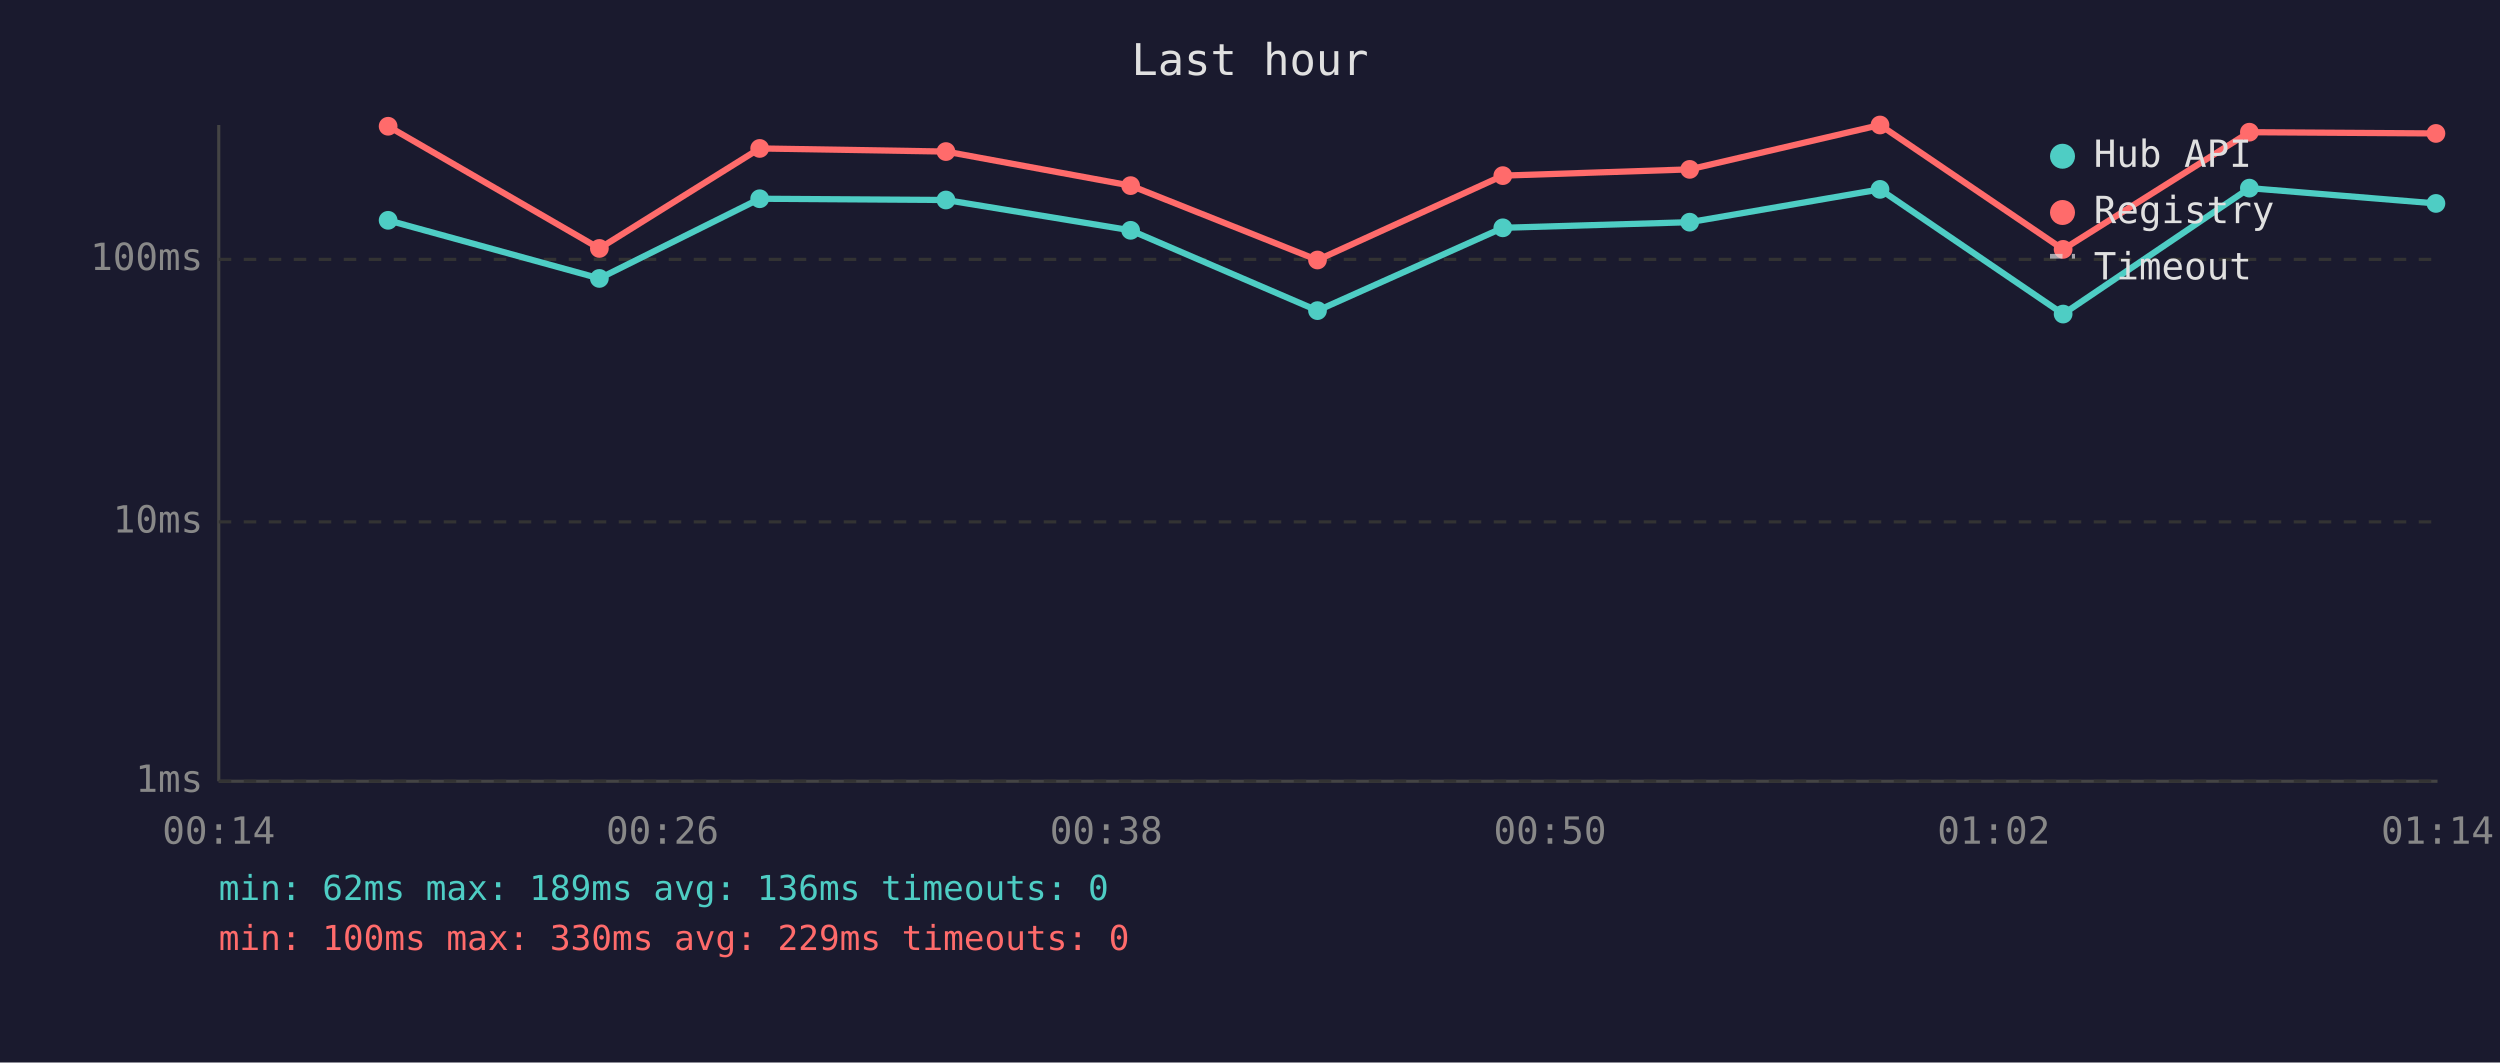
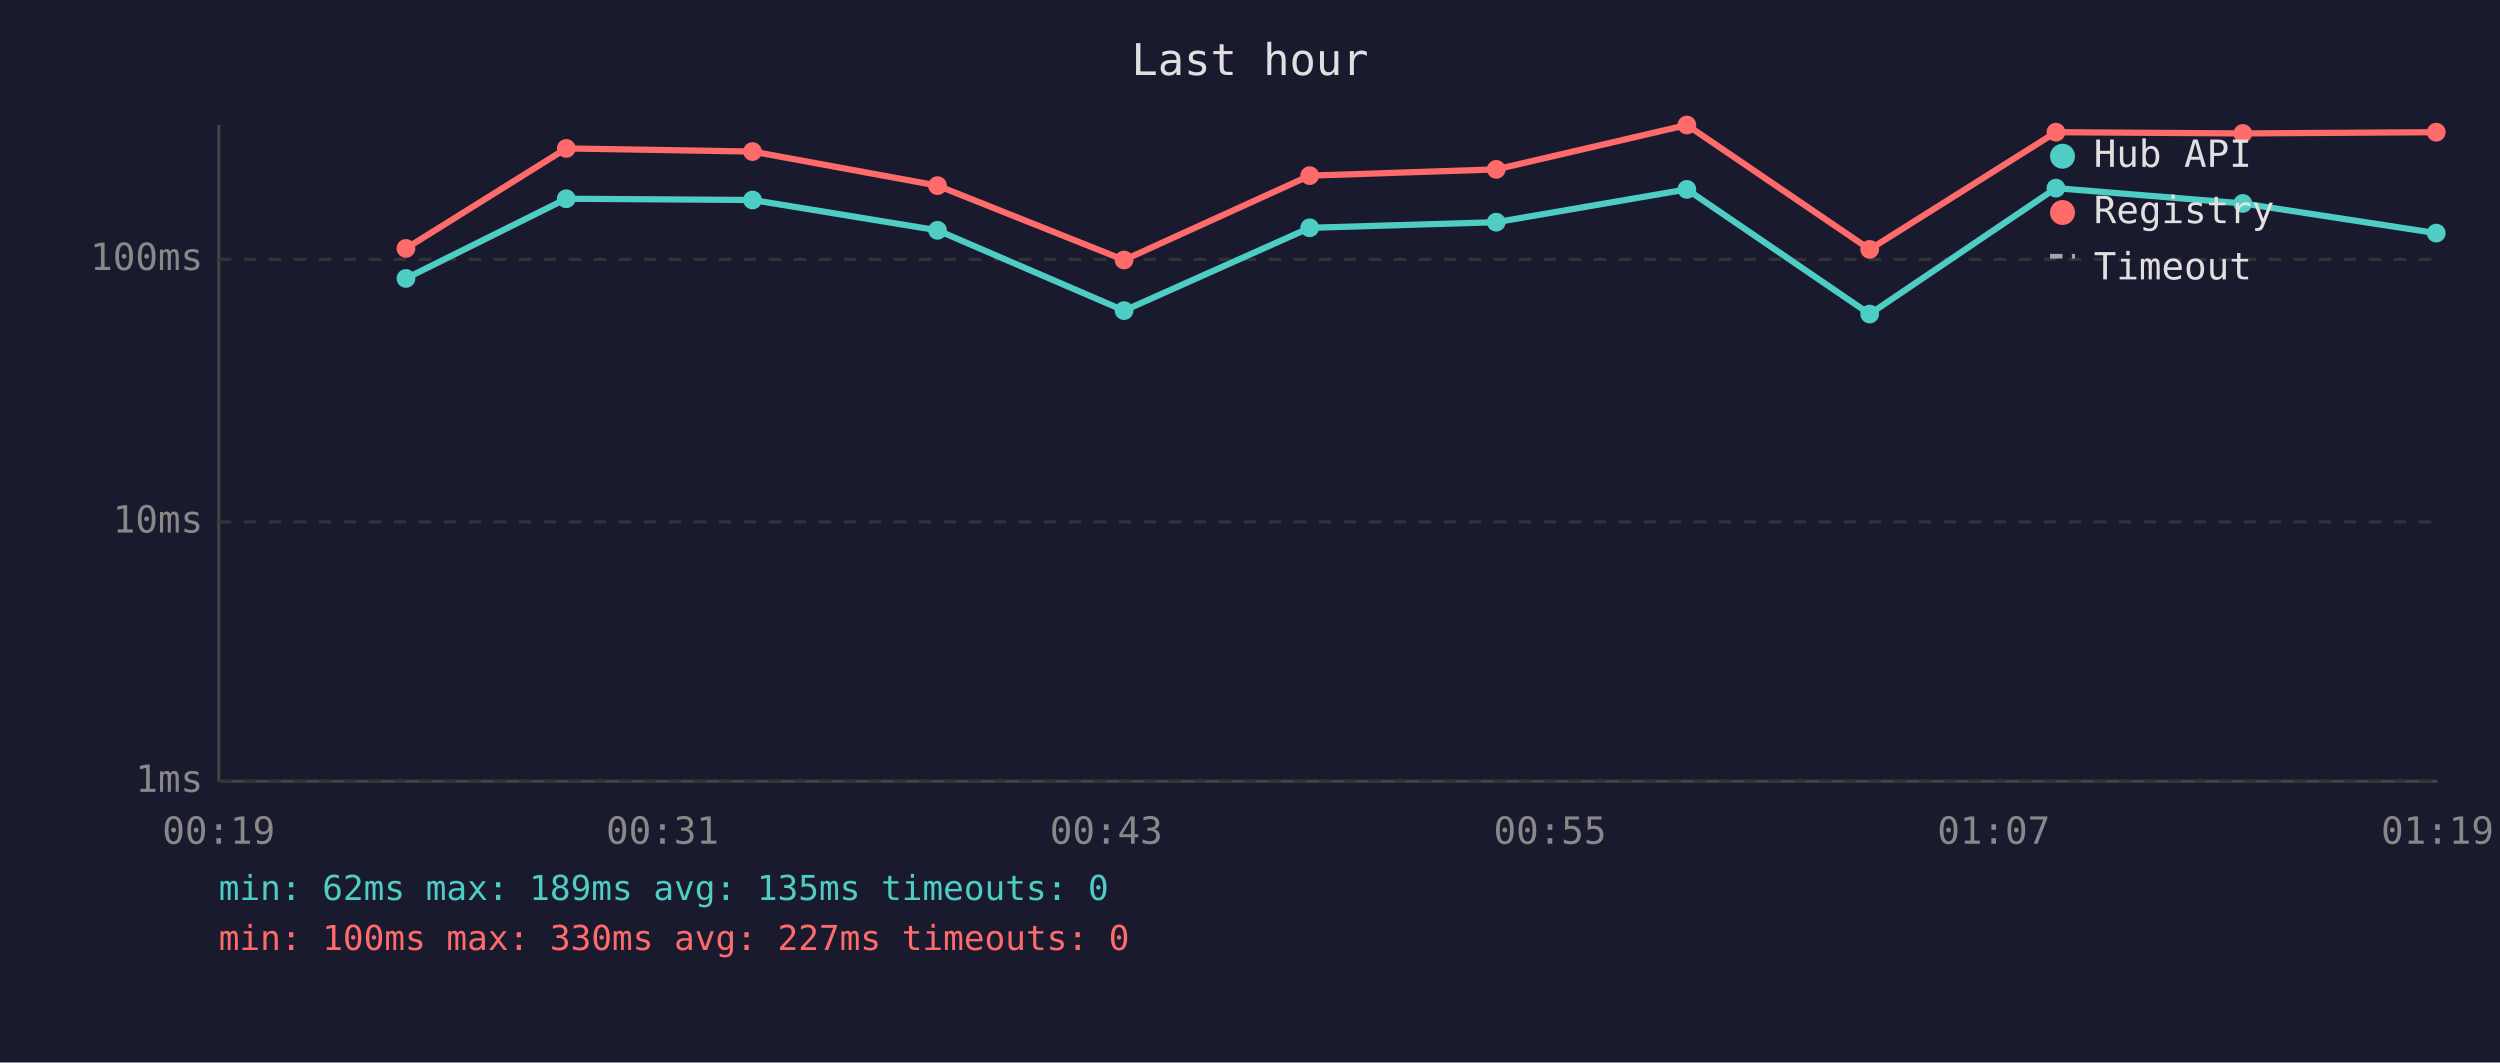
<svg xmlns="http://www.w3.org/2000/svg" viewBox="0 0 800 340" font-family="monospace" font-size="12">
  <rect width="800" height="340" fill="#1a1a2e" />
  <text x="400" y="24" fill="#e0e0e0" font-size="14" text-anchor="middle">Last hour</text>
  <line x1="70" y1="40" x2="70" y2="250" stroke="#444" stroke-width="1" />
  <line x1="70" y1="250" x2="780" y2="250" stroke="#444" stroke-width="1" />
  <line x1="70" y1="250" x2="780" y2="250" stroke="#333" stroke-width="1" stroke-dasharray="4" />
  <text x="65" y="250" fill="#888" text-anchor="end" dominant-baseline="middle">1ms</text>
  <line x1="70" y1="167" x2="780" y2="167" stroke="#333" stroke-width="1" stroke-dasharray="4" />
  <text x="65" y="167" fill="#888" text-anchor="end" dominant-baseline="middle">10ms</text>
  <line x1="70" y1="83" x2="780" y2="83" stroke="#333" stroke-width="1" stroke-dasharray="4" />
  <text x="65" y="83" fill="#888" text-anchor="end" dominant-baseline="middle">100ms</text>
-   <text x="70" y="270" fill="#888" text-anchor="middle">00:14</text>
-   <text x="212" y="270" fill="#888" text-anchor="middle">00:26</text>
-   <text x="354" y="270" fill="#888" text-anchor="middle">00:38</text>
-   <text x="496" y="270" fill="#888" text-anchor="middle">00:50</text>
-   <text x="638" y="270" fill="#888" text-anchor="middle">01:02</text>
-   <text x="780" y="270" fill="#888" text-anchor="middle">01:14</text>
-   <polyline points="124.2,70.5 191.8,89.1 243.1,63.6 302.7,64.0 361.8,73.7 421.6,99.4 480.9,72.9 540.7,71.1 601.6,60.6 660.2,100.5 719.8,60.2 779.5,65.1" fill="none" stroke="#4ecdc4" stroke-width="2" opacity="1" />
-   <circle cx="124.2" cy="70.5" r="3" fill="#4ecdc4" />
-   <circle cx="191.8" cy="89.1" r="3" fill="#4ecdc4" />
-   <circle cx="243.1" cy="63.6" r="3" fill="#4ecdc4" />
-   <circle cx="302.7" cy="64.0" r="3" fill="#4ecdc4" />
-   <circle cx="361.8" cy="73.7" r="3" fill="#4ecdc4" />
-   <circle cx="421.6" cy="99.4" r="3" fill="#4ecdc4" />
-   <circle cx="480.9" cy="72.9" r="3" fill="#4ecdc4" />
-   <circle cx="540.7" cy="71.1" r="3" fill="#4ecdc4" />
-   <circle cx="601.6" cy="60.6" r="3" fill="#4ecdc4" />
-   <circle cx="660.2" cy="100.5" r="3" fill="#4ecdc4" />
-   <circle cx="719.8" cy="60.2" r="3" fill="#4ecdc4" />
-   <circle cx="779.5" cy="65.1" r="3" fill="#4ecdc4" />
-   <polyline points="124.2,40.4 191.8,79.5 243.1,47.5 302.7,48.5 361.8,59.4 421.6,83.2 480.9,56.2 540.7,54.2 601.6,40.0 660.2,79.8 719.8,42.3 779.5,42.7" fill="none" stroke="#ff6b6b" stroke-width="2" opacity="1" />
-   <circle cx="124.2" cy="40.4" r="3" fill="#ff6b6b" />
-   <circle cx="191.8" cy="79.5" r="3" fill="#ff6b6b" />
-   <circle cx="243.1" cy="47.5" r="3" fill="#ff6b6b" />
-   <circle cx="302.7" cy="48.5" r="3" fill="#ff6b6b" />
-   <circle cx="361.8" cy="59.4" r="3" fill="#ff6b6b" />
-   <circle cx="421.6" cy="83.2" r="3" fill="#ff6b6b" />
-   <circle cx="480.9" cy="56.2" r="3" fill="#ff6b6b" />
-   <circle cx="540.7" cy="54.2" r="3" fill="#ff6b6b" />
-   <circle cx="601.6" cy="40.0" r="3" fill="#ff6b6b" />
-   <circle cx="660.2" cy="79.8" r="3" fill="#ff6b6b" />
-   <circle cx="719.8" cy="42.3" r="3" fill="#ff6b6b" />
-   <circle cx="779.5" cy="42.7" r="3" fill="#ff6b6b" />
+   <text x="70" y="270" fill="#888" text-anchor="middle">00:19</text>
+   <text x="212" y="270" fill="#888" text-anchor="middle">00:31</text>
+   <text x="354" y="270" fill="#888" text-anchor="middle">00:43</text>
+   <text x="496" y="270" fill="#888" text-anchor="middle">00:55</text>
+   <text x="638" y="270" fill="#888" text-anchor="middle">01:07</text>
+   <text x="780" y="270" fill="#888" text-anchor="middle">01:19</text>
+   <polyline points="129.9,89.1 181.2,63.6 240.8,64.0 300.0,73.7 359.7,99.4 419.1,72.9 478.8,71.1 539.8,60.6 598.3,100.5 657.9,60.2 717.7,65.1 779.6,74.6" fill="none" stroke="#4ecdc4" stroke-width="2" opacity="1" />
+   <circle cx="129.9" cy="89.1" r="3" fill="#4ecdc4" />
+   <circle cx="181.2" cy="63.6" r="3" fill="#4ecdc4" />
+   <circle cx="240.8" cy="64.0" r="3" fill="#4ecdc4" />
+   <circle cx="300.0" cy="73.7" r="3" fill="#4ecdc4" />
+   <circle cx="359.7" cy="99.4" r="3" fill="#4ecdc4" />
+   <circle cx="419.1" cy="72.9" r="3" fill="#4ecdc4" />
+   <circle cx="478.8" cy="71.1" r="3" fill="#4ecdc4" />
+   <circle cx="539.8" cy="60.6" r="3" fill="#4ecdc4" />
+   <circle cx="598.3" cy="100.5" r="3" fill="#4ecdc4" />
+   <circle cx="657.9" cy="60.2" r="3" fill="#4ecdc4" />
+   <circle cx="717.7" cy="65.1" r="3" fill="#4ecdc4" />
+   <circle cx="779.6" cy="74.6" r="3" fill="#4ecdc4" />
+   <polyline points="129.9,79.5 181.2,47.5 240.8,48.5 300.0,59.4 359.7,83.2 419.1,56.2 478.8,54.2 539.8,40.0 598.3,79.8 657.9,42.3 717.7,42.7 779.6,42.3" fill="none" stroke="#ff6b6b" stroke-width="2" opacity="1" />
+   <circle cx="129.9" cy="79.5" r="3" fill="#ff6b6b" />
+   <circle cx="181.2" cy="47.5" r="3" fill="#ff6b6b" />
+   <circle cx="240.8" cy="48.5" r="3" fill="#ff6b6b" />
+   <circle cx="300.0" cy="59.4" r="3" fill="#ff6b6b" />
+   <circle cx="359.7" cy="83.2" r="3" fill="#ff6b6b" />
+   <circle cx="419.1" cy="56.2" r="3" fill="#ff6b6b" />
+   <circle cx="478.8" cy="54.2" r="3" fill="#ff6b6b" />
+   <circle cx="539.8" cy="40.0" r="3" fill="#ff6b6b" />
+   <circle cx="598.3" cy="79.8" r="3" fill="#ff6b6b" />
+   <circle cx="657.9" cy="42.3" r="3" fill="#ff6b6b" />
+   <circle cx="717.7" cy="42.7" r="3" fill="#ff6b6b" />
+   <circle cx="779.6" cy="42.3" r="3" fill="#ff6b6b" />
  <circle cx="660" cy="50" r="4" fill="#4ecdc4" />
  <text x="670" y="50" fill="#e0e0e0" dominant-baseline="middle">Hub API</text>
  <circle cx="660" cy="68" r="4" fill="#ff6b6b" />
  <text x="670" y="68" fill="#e0e0e0" dominant-baseline="middle">Registry</text>
  <line x1="656" y1="82" x2="664" y2="82" stroke="#e0e0e0" stroke-width="1.5" stroke-dasharray="4,3" opacity="0.7" />
  <text x="670" y="86" fill="#e0e0e0" dominant-baseline="middle">Timeout</text>
-   <text x="70" y="288" fill="#4ecdc4" font-size="11">min: 62ms  max: 189ms  avg: 136ms  timeouts: 0</text>
-   <text x="70" y="304" fill="#ff6b6b" font-size="11">min: 100ms  max: 330ms  avg: 229ms  timeouts: 0</text>
+   <text x="70" y="288" fill="#4ecdc4" font-size="11">min: 62ms  max: 189ms  avg: 135ms  timeouts: 0</text>
+   <text x="70" y="304" fill="#ff6b6b" font-size="11">min: 100ms  max: 330ms  avg: 227ms  timeouts: 0</text>
</svg>
